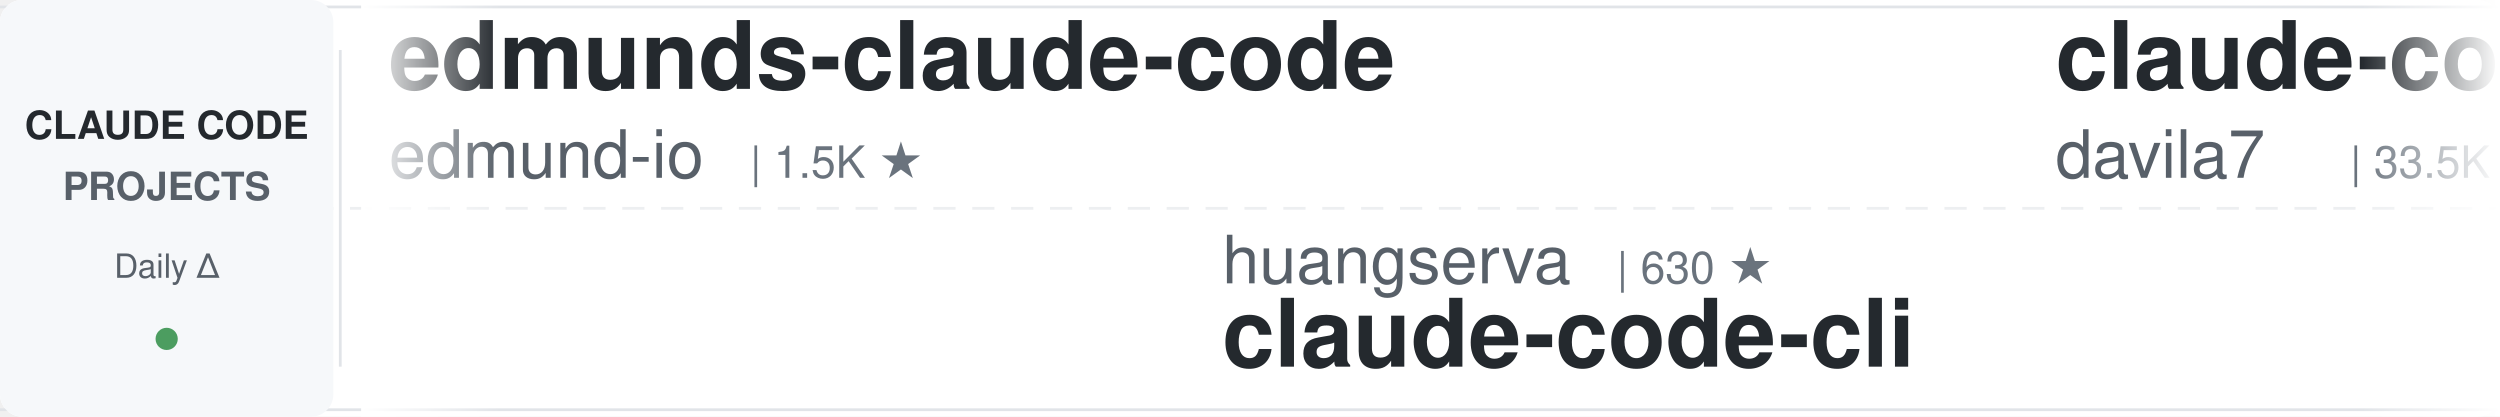
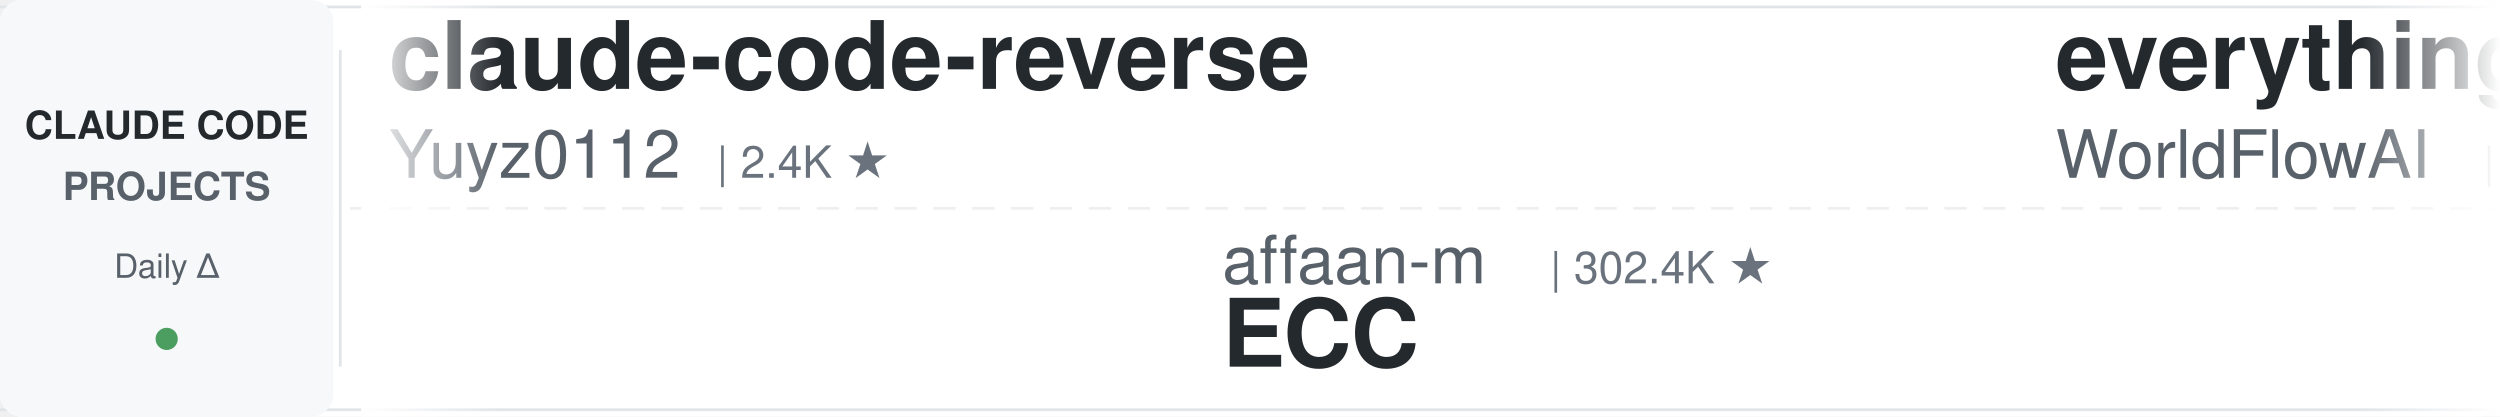
<svg xmlns="http://www.w3.org/2000/svg" width="900" height="150">
  <defs>
    <linearGradient id="leftFade" x1="0%" y1="0%" x2="100%" y2="0%">
      <stop offset="0%" style="stop-color:#ffffff;stop-opacity:1" />
      <stop offset="100%" style="stop-color:#ffffff;stop-opacity:0" />
    </linearGradient>
    <linearGradient id="rightFade" x1="0%" y1="0%" x2="100%" y2="0%">
      <stop offset="0%" style="stop-color:#ffffff;stop-opacity:0" />
      <stop offset="100%" style="stop-color:#ffffff;stop-opacity:1" />
    </linearGradient>
  </defs>
  <rect width="900" height="150" fill="#ffffff" rx="8" />
  <rect x="0" y="2" width="900" height="1" fill="#e1e4e8" />
  <rect x="0" y="147" width="900" height="1" fill="#e1e4e8" />
  <line x1="0" y1="75" x2="900" y2="75" stroke="#e1e4e8" stroke-width="1" stroke-dasharray="8 6" opacity="0.6" />
  <rect x="0" y="0" width="120" height="150" fill="#f6f8fa" rx="8" />
  <text x="60" y="50" font-family="-apple-system, BlinkMacSystemFont, 'Segoe UI', Helvetica, Arial, sans-serif" font-size="14" font-weight="600" fill="#24292e" text-anchor="middle">CLAUDE CODE</text>
  <text x="60" y="72" font-family="-apple-system, BlinkMacSystemFont, 'Segoe UI', Helvetica, Arial, sans-serif" font-size="14" font-weight="600" fill="#586069" text-anchor="middle">PROJECTS</text>
  <text x="60" y="100" font-family="-apple-system, BlinkMacSystemFont, 'Segoe UI', Helvetica, Arial, sans-serif" font-size="12" font-weight="500" fill="#586069" text-anchor="middle">Daily Δ</text>
  <circle cx="60" cy="122" r="4" fill="#22863a" opacity="0.8" />
  <rect x="122" y="18" width="1" height="114" fill="#e1e4e8" />
  <clipPath id="tickerClip">
    <rect x="130" y="0" width="770" height="150" />
  </clipPath>
  <g clip-path="url(#tickerClip)">
    <g id="tickerItems">
      <animateTransform attributeName="transform" attributeType="XML" type="translate" from="0 0" to="-3000 0" dur="54s" repeatCount="indefinite" />
      <g transform="translate(0, 0)">
-         <text x="140" y="32" font-family="-apple-system, BlinkMacSystemFont, 'Segoe UI', Helvetica, Arial, sans-serif" font-size="34" font-weight="600" fill="#24292e">edmunds-claude-code</text>
-         <text x="140" y="64" font-family="-apple-system, BlinkMacSystemFont, 'Segoe UI', Helvetica, Arial, sans-serif" font-size="24" font-weight="400" fill="#586069">edmund-io</text>
-         <text x="270" y="64" font-family="-apple-system, BlinkMacSystemFont, 'Segoe UI', Helvetica, Arial, sans-serif" font-size="16" font-weight="500" fill="#6a737d">| 1.5K ★</text>
+         <text x="140" y="32" font-family="-apple-system, BlinkMacSystemFont, 'Segoe UI', Helvetica, Arial, sans-serif" font-size="34" font-weight="600" fill="#24292e">claude-code-reverse</text>
+         <text x="140" y="64" font-family="-apple-system, BlinkMacSystemFont, 'Segoe UI', Helvetica, Arial, sans-serif" font-size="24" font-weight="400" fill="#586069">Yuyz0112</text>
+         <text x="258" y="64" font-family="-apple-system, BlinkMacSystemFont, 'Segoe UI', Helvetica, Arial, sans-serif" font-size="16" font-weight="500" fill="#6a737d">| 2.4K ★</text>
      </g>
      <g transform="translate(300, 0)">
-         <text x="140" y="102" font-family="-apple-system, BlinkMacSystemFont, 'Segoe UI', Helvetica, Arial, sans-serif" font-size="24" font-weight="400" fill="#586069">huangserva</text>
-         <text x="282" y="102" font-family="-apple-system, BlinkMacSystemFont, 'Segoe UI', Helvetica, Arial, sans-serif" font-size="16" font-weight="500" fill="#6a737d">| 630 ★</text>
-         <text x="140" y="132" font-family="-apple-system, BlinkMacSystemFont, 'Segoe UI', Helvetica, Arial, sans-serif" font-size="34" font-weight="600" fill="#24292e">claude-code-cli</text>
+         <text x="140" y="102" font-family="-apple-system, BlinkMacSystemFont, 'Segoe UI', Helvetica, Arial, sans-serif" font-size="24" font-weight="400" fill="#586069">affaan-m</text>
+         <text x="258" y="102" font-family="-apple-system, BlinkMacSystemFont, 'Segoe UI', Helvetica, Arial, sans-serif" font-size="16" font-weight="500" fill="#6a737d">| 302.4K ★</text>
+         <text x="140" y="132" font-family="-apple-system, BlinkMacSystemFont, 'Segoe UI', Helvetica, Arial, sans-serif" font-size="34" font-weight="600" fill="#24292e">ECC</text>
      </g>
      <g transform="translate(600, 0)">
-         <text x="140" y="32" font-family="-apple-system, BlinkMacSystemFont, 'Segoe UI', Helvetica, Arial, sans-serif" font-size="34" font-weight="600" fill="#24292e">claude-code-templates</text>
-         <text x="140" y="64" font-family="-apple-system, BlinkMacSystemFont, 'Segoe UI', Helvetica, Arial, sans-serif" font-size="24" font-weight="400" fill="#586069">davila7</text>
-         <text x="246" y="64" font-family="-apple-system, BlinkMacSystemFont, 'Segoe UI', Helvetica, Arial, sans-serif" font-size="16" font-weight="500" fill="#6a737d">| 33.5K ★</text>
+         <text x="140" y="32" font-family="-apple-system, BlinkMacSystemFont, 'Segoe UI', Helvetica, Arial, sans-serif" font-size="34" font-weight="600" fill="#24292e">everything-claude-code</text>
+         <text x="140" y="64" font-family="-apple-system, BlinkMacSystemFont, 'Segoe UI', Helvetica, Arial, sans-serif" font-size="24" font-weight="400" fill="#586069">WorldFlowAI</text>
+         <text x="294" y="64" font-family="-apple-system, BlinkMacSystemFont, 'Segoe UI', Helvetica, Arial, sans-serif" font-size="16" font-weight="500" fill="#6a737d">| 6.3K ★</text>
      </g>
      <g transform="translate(900, 0)">
-         <text x="140" y="102" font-family="-apple-system, BlinkMacSystemFont, 'Segoe UI', Helvetica, Arial, sans-serif" font-size="24" font-weight="400" fill="#586069">FlorianBruniaux</text>
-         <text x="342" y="102" font-family="-apple-system, BlinkMacSystemFont, 'Segoe UI', Helvetica, Arial, sans-serif" font-size="16" font-weight="500" fill="#6a737d">| 6.4K ★</text>
-         <text x="140" y="132" font-family="-apple-system, BlinkMacSystemFont, 'Segoe UI', Helvetica, Arial, sans-serif" font-size="34" font-weight="600" fill="#24292e">claude-code-ultimate-gui...</text>
+         <text x="140" y="102" font-family="-apple-system, BlinkMacSystemFont, 'Segoe UI', Helvetica, Arial, sans-serif" font-size="24" font-weight="400" fill="#586069">OneRedOak</text>
+         <text x="270" y="102" font-family="-apple-system, BlinkMacSystemFont, 'Segoe UI', Helvetica, Arial, sans-serif" font-size="16" font-weight="500" fill="#6a737d">| 3.9K ★</text>
+         <text x="140" y="132" font-family="-apple-system, BlinkMacSystemFont, 'Segoe UI', Helvetica, Arial, sans-serif" font-size="34" font-weight="600" fill="#24292e">claude-code-workflows</text>
      </g>
      <g transform="translate(1200, 0)">
-         <text x="140" y="32" font-family="-apple-system, BlinkMacSystemFont, 'Segoe UI', Helvetica, Arial, sans-serif" font-size="34" font-weight="600" fill="#24292e">claude-code-system-promp...</text>
-         <text x="140" y="64" font-family="-apple-system, BlinkMacSystemFont, 'Segoe UI', Helvetica, Arial, sans-serif" font-size="24" font-weight="400" fill="#586069">Piebald-AI</text>
-         <text x="282" y="64" font-family="-apple-system, BlinkMacSystemFont, 'Segoe UI', Helvetica, Arial, sans-serif" font-size="16" font-weight="500" fill="#6a737d">| 13.2K ★</text>
+         <text x="140" y="32" font-family="-apple-system, BlinkMacSystemFont, 'Segoe UI', Helvetica, Arial, sans-serif" font-size="34" font-weight="600" fill="#24292e">claude-code-guide</text>
+         <text x="140" y="64" font-family="-apple-system, BlinkMacSystemFont, 'Segoe UI', Helvetica, Arial, sans-serif" font-size="24" font-weight="400" fill="#586069">Cranot</text>
+         <text x="234" y="64" font-family="-apple-system, BlinkMacSystemFont, 'Segoe UI', Helvetica, Arial, sans-serif" font-size="16" font-weight="500" fill="#6a737d">| 2.9K ★</text>
      </g>
      <g transform="translate(1500, 0)">
-         <text x="140" y="102" font-family="-apple-system, BlinkMacSystemFont, 'Segoe UI', Helvetica, Arial, sans-serif" font-size="24" font-weight="400" fill="#586069">daymade</text>
-         <text x="246" y="102" font-family="-apple-system, BlinkMacSystemFont, 'Segoe UI', Helvetica, Arial, sans-serif" font-size="16" font-weight="500" fill="#6a737d">| 1.5K ★</text>
-         <text x="140" y="132" font-family="-apple-system, BlinkMacSystemFont, 'Segoe UI', Helvetica, Arial, sans-serif" font-size="34" font-weight="600" fill="#24292e">claude-code-skills</text>
+         <text x="140" y="102" font-family="-apple-system, BlinkMacSystemFont, 'Segoe UI', Helvetica, Arial, sans-serif" font-size="24" font-weight="400" fill="#586069">Windy3f3f3f3f</text>
+         <text x="318" y="102" font-family="-apple-system, BlinkMacSystemFont, 'Segoe UI', Helvetica, Arial, sans-serif" font-size="16" font-weight="500" fill="#6a737d">| 2.8K ★</text>
+         <text x="140" y="132" font-family="-apple-system, BlinkMacSystemFont, 'Segoe UI', Helvetica, Arial, sans-serif" font-size="34" font-weight="600" fill="#24292e">claude-code-from-scratch</text>
      </g>
      <g transform="translate(1800, 0)">
-         <text x="140" y="32" font-family="-apple-system, BlinkMacSystemFont, 'Segoe UI', Helvetica, Arial, sans-serif" font-size="34" font-weight="600" fill="#24292e">claude-code-router</text>
-         <text x="140" y="64" font-family="-apple-system, BlinkMacSystemFont, 'Segoe UI', Helvetica, Arial, sans-serif" font-size="24" font-weight="400" fill="#586069">musistudio</text>
-         <text x="282" y="64" font-family="-apple-system, BlinkMacSystemFont, 'Segoe UI', Helvetica, Arial, sans-serif" font-size="16" font-weight="500" fill="#6a737d">| 38.1K ★</text>
+         <text x="140" y="32" font-family="-apple-system, BlinkMacSystemFont, 'Segoe UI', Helvetica, Arial, sans-serif" font-size="34" font-weight="600" fill="#24292e">claude-code-source</text>
+         <text x="140" y="64" font-family="-apple-system, BlinkMacSystemFont, 'Segoe UI', Helvetica, Arial, sans-serif" font-size="24" font-weight="400" fill="#586069">AprilNEA</text>
+         <text x="258" y="64" font-family="-apple-system, BlinkMacSystemFont, 'Segoe UI', Helvetica, Arial, sans-serif" font-size="16" font-weight="500" fill="#6a737d">| 393 ★</text>
      </g>
      <g transform="translate(2100, 0)">
-         <text x="140" y="102" font-family="-apple-system, BlinkMacSystemFont, 'Segoe UI', Helvetica, Arial, sans-serif" font-size="24" font-weight="400" fill="#586069">Yuyz0112</text>
-         <text x="258" y="102" font-family="-apple-system, BlinkMacSystemFont, 'Segoe UI', Helvetica, Arial, sans-serif" font-size="16" font-weight="500" fill="#6a737d">| 2.4K ★</text>
-         <text x="140" y="132" font-family="-apple-system, BlinkMacSystemFont, 'Segoe UI', Helvetica, Arial, sans-serif" font-size="34" font-weight="600" fill="#24292e">claude-code-reverse</text>
+         <text x="140" y="102" font-family="-apple-system, BlinkMacSystemFont, 'Segoe UI', Helvetica, Arial, sans-serif" font-size="24" font-weight="400" fill="#586069">Donchitos</text>
+         <text x="270" y="102" font-family="-apple-system, BlinkMacSystemFont, 'Segoe UI', Helvetica, Arial, sans-serif" font-size="16" font-weight="500" fill="#6a737d">| 38.9K ★</text>
+         <text x="140" y="132" font-family="-apple-system, BlinkMacSystemFont, 'Segoe UI', Helvetica, Arial, sans-serif" font-size="34" font-weight="600" fill="#24292e">Claude-Code-Game-Studios</text>
      </g>
      <g transform="translate(2400, 0)">
-         <text x="140" y="32" font-family="-apple-system, BlinkMacSystemFont, 'Segoe UI', Helvetica, Arial, sans-serif" font-size="34" font-weight="600" fill="#24292e">claude-code-tips</text>
-         <text x="140" y="64" font-family="-apple-system, BlinkMacSystemFont, 'Segoe UI', Helvetica, Arial, sans-serif" font-size="24" font-weight="400" fill="#586069">ykdojo</text>
-         <text x="234" y="64" font-family="-apple-system, BlinkMacSystemFont, 'Segoe UI', Helvetica, Arial, sans-serif" font-size="16" font-weight="500" fill="#6a737d">| 10.3K ★</text>
+         <text x="140" y="32" font-family="-apple-system, BlinkMacSystemFont, 'Segoe UI', Helvetica, Arial, sans-serif" font-size="34" font-weight="600" fill="#24292e">claude-code-showcase</text>
+         <text x="140" y="64" font-family="-apple-system, BlinkMacSystemFont, 'Segoe UI', Helvetica, Arial, sans-serif" font-size="24" font-weight="400" fill="#586069">ChrisWiles</text>
+         <text x="282" y="64" font-family="-apple-system, BlinkMacSystemFont, 'Segoe UI', Helvetica, Arial, sans-serif" font-size="16" font-weight="500" fill="#6a737d">| 6.1K ★</text>
      </g>
      <g transform="translate(2700, 0)">
-         <text x="140" y="102" font-family="-apple-system, BlinkMacSystemFont, 'Segoe UI', Helvetica, Arial, sans-serif" font-size="24" font-weight="400" fill="#586069">zebbern</text>
-         <text x="246" y="102" font-family="-apple-system, BlinkMacSystemFont, 'Segoe UI', Helvetica, Arial, sans-serif" font-size="16" font-weight="500" fill="#6a737d">| 4.7K ★</text>
-         <text x="140" y="132" font-family="-apple-system, BlinkMacSystemFont, 'Segoe UI', Helvetica, Arial, sans-serif" font-size="34" font-weight="600" fill="#24292e">claude-code-guide</text>
+         <text x="140" y="102" font-family="-apple-system, BlinkMacSystemFont, 'Segoe UI', Helvetica, Arial, sans-serif" font-size="24" font-weight="400" fill="#586069">wesammustafa</text>
+         <text x="306" y="102" font-family="-apple-system, BlinkMacSystemFont, 'Segoe UI', Helvetica, Arial, sans-serif" font-size="16" font-weight="500" fill="#6a737d">| 3.7K ★</text>
+         <text x="140" y="132" font-family="-apple-system, BlinkMacSystemFont, 'Segoe UI', Helvetica, Arial, sans-serif" font-size="34" font-weight="600" fill="#24292e">Claude-Code-Quest</text>
      </g>
      <g transform="translate(3000, 0)">
-         <text x="140" y="32" font-family="-apple-system, BlinkMacSystemFont, 'Segoe UI', Helvetica, Arial, sans-serif" font-size="34" font-weight="600" fill="#24292e">edmunds-claude-code</text>
-         <text x="140" y="64" font-family="-apple-system, BlinkMacSystemFont, 'Segoe UI', Helvetica, Arial, sans-serif" font-size="24" font-weight="400" fill="#586069">edmund-io</text>
-         <text x="270" y="64" font-family="-apple-system, BlinkMacSystemFont, 'Segoe UI', Helvetica, Arial, sans-serif" font-size="16" font-weight="500" fill="#6a737d">| 1.5K ★</text>
+         <text x="140" y="32" font-family="-apple-system, BlinkMacSystemFont, 'Segoe UI', Helvetica, Arial, sans-serif" font-size="34" font-weight="600" fill="#24292e">claude-code-reverse</text>
+         <text x="140" y="64" font-family="-apple-system, BlinkMacSystemFont, 'Segoe UI', Helvetica, Arial, sans-serif" font-size="24" font-weight="400" fill="#586069">Yuyz0112</text>
+         <text x="258" y="64" font-family="-apple-system, BlinkMacSystemFont, 'Segoe UI', Helvetica, Arial, sans-serif" font-size="16" font-weight="500" fill="#6a737d">| 2.4K ★</text>
      </g>
      <g transform="translate(3300, 0)">
-         <text x="140" y="102" font-family="-apple-system, BlinkMacSystemFont, 'Segoe UI', Helvetica, Arial, sans-serif" font-size="24" font-weight="400" fill="#586069">huangserva</text>
-         <text x="282" y="102" font-family="-apple-system, BlinkMacSystemFont, 'Segoe UI', Helvetica, Arial, sans-serif" font-size="16" font-weight="500" fill="#6a737d">| 630 ★</text>
-         <text x="140" y="132" font-family="-apple-system, BlinkMacSystemFont, 'Segoe UI', Helvetica, Arial, sans-serif" font-size="34" font-weight="600" fill="#24292e">claude-code-cli</text>
+         <text x="140" y="102" font-family="-apple-system, BlinkMacSystemFont, 'Segoe UI', Helvetica, Arial, sans-serif" font-size="24" font-weight="400" fill="#586069">affaan-m</text>
+         <text x="258" y="102" font-family="-apple-system, BlinkMacSystemFont, 'Segoe UI', Helvetica, Arial, sans-serif" font-size="16" font-weight="500" fill="#6a737d">| 302.4K ★</text>
+         <text x="140" y="132" font-family="-apple-system, BlinkMacSystemFont, 'Segoe UI', Helvetica, Arial, sans-serif" font-size="34" font-weight="600" fill="#24292e">ECC</text>
      </g>
      <g transform="translate(3600, 0)">
-         <text x="140" y="32" font-family="-apple-system, BlinkMacSystemFont, 'Segoe UI', Helvetica, Arial, sans-serif" font-size="34" font-weight="600" fill="#24292e">claude-code-templates</text>
-         <text x="140" y="64" font-family="-apple-system, BlinkMacSystemFont, 'Segoe UI', Helvetica, Arial, sans-serif" font-size="24" font-weight="400" fill="#586069">davila7</text>
-         <text x="246" y="64" font-family="-apple-system, BlinkMacSystemFont, 'Segoe UI', Helvetica, Arial, sans-serif" font-size="16" font-weight="500" fill="#6a737d">| 33.5K ★</text>
+         <text x="140" y="32" font-family="-apple-system, BlinkMacSystemFont, 'Segoe UI', Helvetica, Arial, sans-serif" font-size="34" font-weight="600" fill="#24292e">everything-claude-code</text>
+         <text x="140" y="64" font-family="-apple-system, BlinkMacSystemFont, 'Segoe UI', Helvetica, Arial, sans-serif" font-size="24" font-weight="400" fill="#586069">WorldFlowAI</text>
+         <text x="294" y="64" font-family="-apple-system, BlinkMacSystemFont, 'Segoe UI', Helvetica, Arial, sans-serif" font-size="16" font-weight="500" fill="#6a737d">| 6.3K ★</text>
      </g>
      <g transform="translate(3900, 0)">
-         <text x="140" y="102" font-family="-apple-system, BlinkMacSystemFont, 'Segoe UI', Helvetica, Arial, sans-serif" font-size="24" font-weight="400" fill="#586069">FlorianBruniaux</text>
-         <text x="342" y="102" font-family="-apple-system, BlinkMacSystemFont, 'Segoe UI', Helvetica, Arial, sans-serif" font-size="16" font-weight="500" fill="#6a737d">| 6.4K ★</text>
-         <text x="140" y="132" font-family="-apple-system, BlinkMacSystemFont, 'Segoe UI', Helvetica, Arial, sans-serif" font-size="34" font-weight="600" fill="#24292e">claude-code-ultimate-gui...</text>
+         <text x="140" y="102" font-family="-apple-system, BlinkMacSystemFont, 'Segoe UI', Helvetica, Arial, sans-serif" font-size="24" font-weight="400" fill="#586069">OneRedOak</text>
+         <text x="270" y="102" font-family="-apple-system, BlinkMacSystemFont, 'Segoe UI', Helvetica, Arial, sans-serif" font-size="16" font-weight="500" fill="#6a737d">| 3.9K ★</text>
+         <text x="140" y="132" font-family="-apple-system, BlinkMacSystemFont, 'Segoe UI', Helvetica, Arial, sans-serif" font-size="34" font-weight="600" fill="#24292e">claude-code-workflows</text>
      </g>
    </g>
  </g>
  <rect x="130" y="0" width="50" height="150" fill="url(#leftFade)" />
  <rect x="850" y="0" width="50" height="150" fill="url(#rightFade)" />
</svg>
